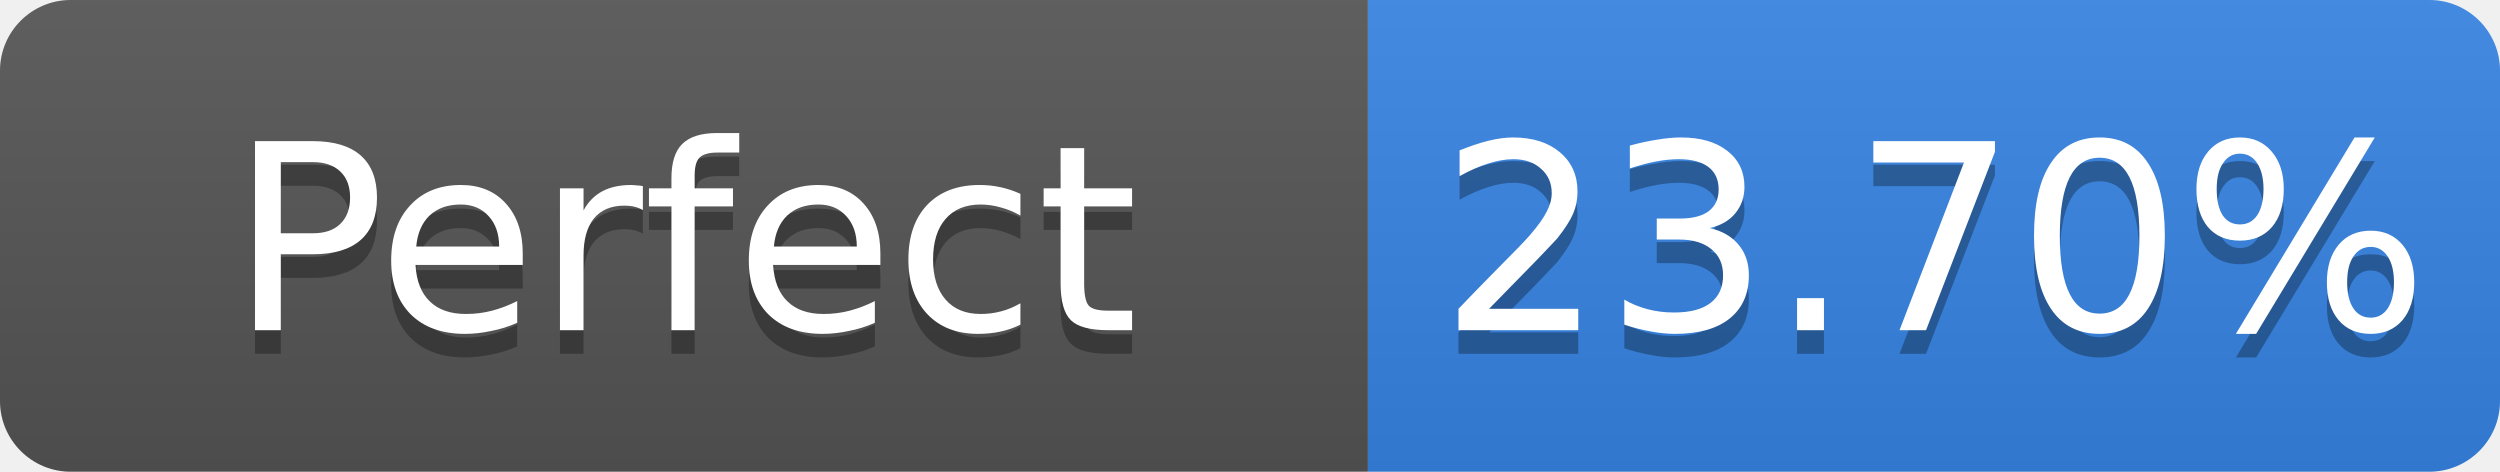
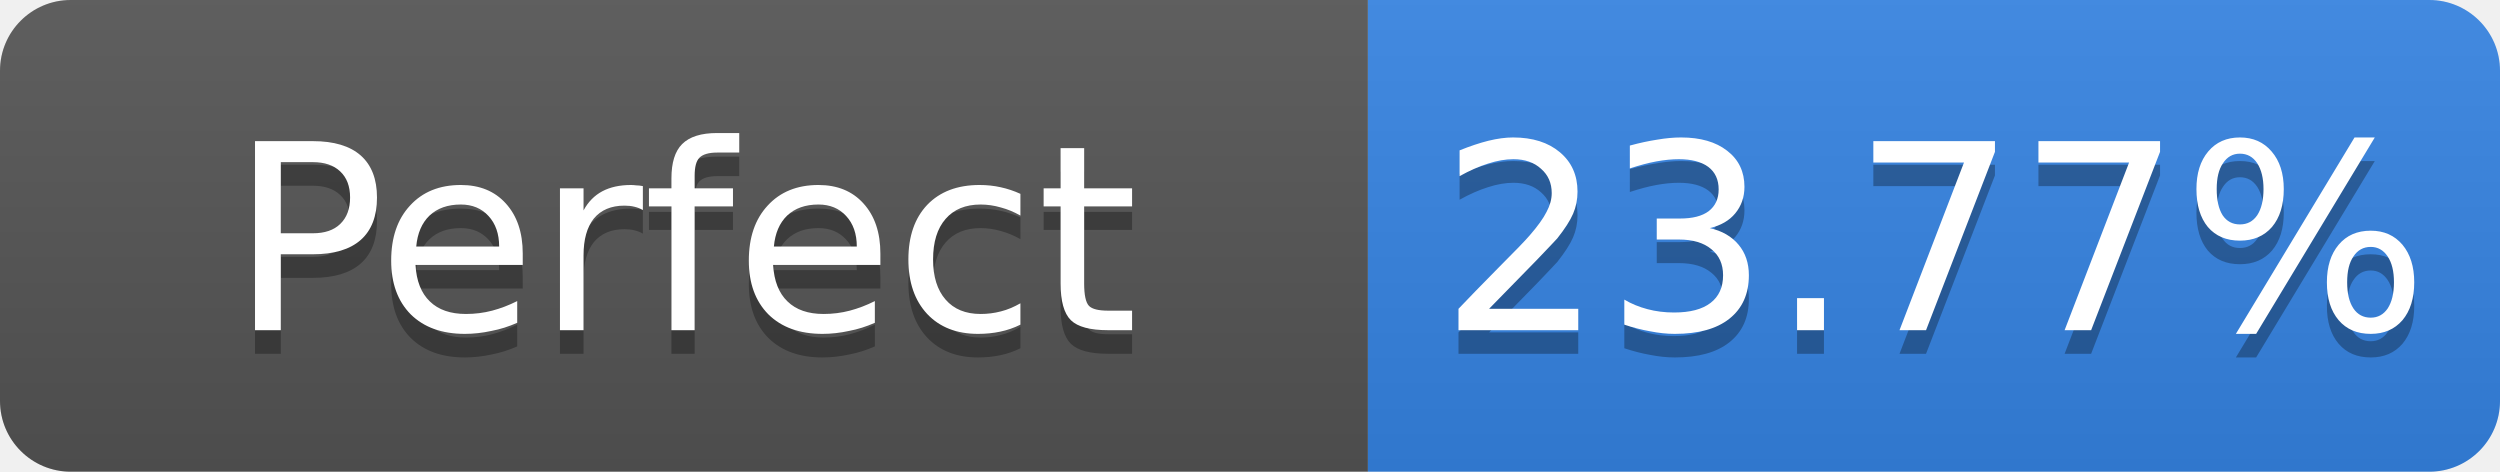
- <svg xmlns="http://www.w3.org/2000/svg" width="106" height="20" role="img" aria-label="Perfect: 23.70%">
+ <svg xmlns="http://www.w3.org/2000/svg" width="106" height="20" role="img" aria-label="Perfect: 23.77%">
  <linearGradient id="s" x2="0" y2="100%">
    <stop offset="0" stop-color="#bbb" stop-opacity=".1" />
    <stop offset="1" stop-opacity=".1" />
  </linearGradient>
  <clipPath id="r">
    <rect width="106" height="20" rx="3" fill="#fff" />
  </clipPath>
  <g clip-path="url(#r)">
    <rect width="58" height="20" fill="#555" />
    <rect x="58" width="48" height="20" fill="#3584e4" />
    <rect width="106" height="20" fill="url(#s)" />
  </g>
  <g fill="#fff" text-anchor="middle" font-family="Verdana,Geneva,DejaVu Sans,sans-serif" font-size="11">
    <text x="29.0" y="15" fill="#010101" fill-opacity=".3">Perfect</text>
    <text x="29.0" y="14">Perfect</text>
-     <text x="82.0" y="15" fill="#010101" fill-opacity=".3">23.70%</text>
-     <text x="82.0" y="14">23.70%</text>
+     <text x="82.0" y="15" fill="#010101" fill-opacity=".3">23.77%</text>
+     <text x="82.0" y="14">23.77%</text>
  </g>
</svg>
